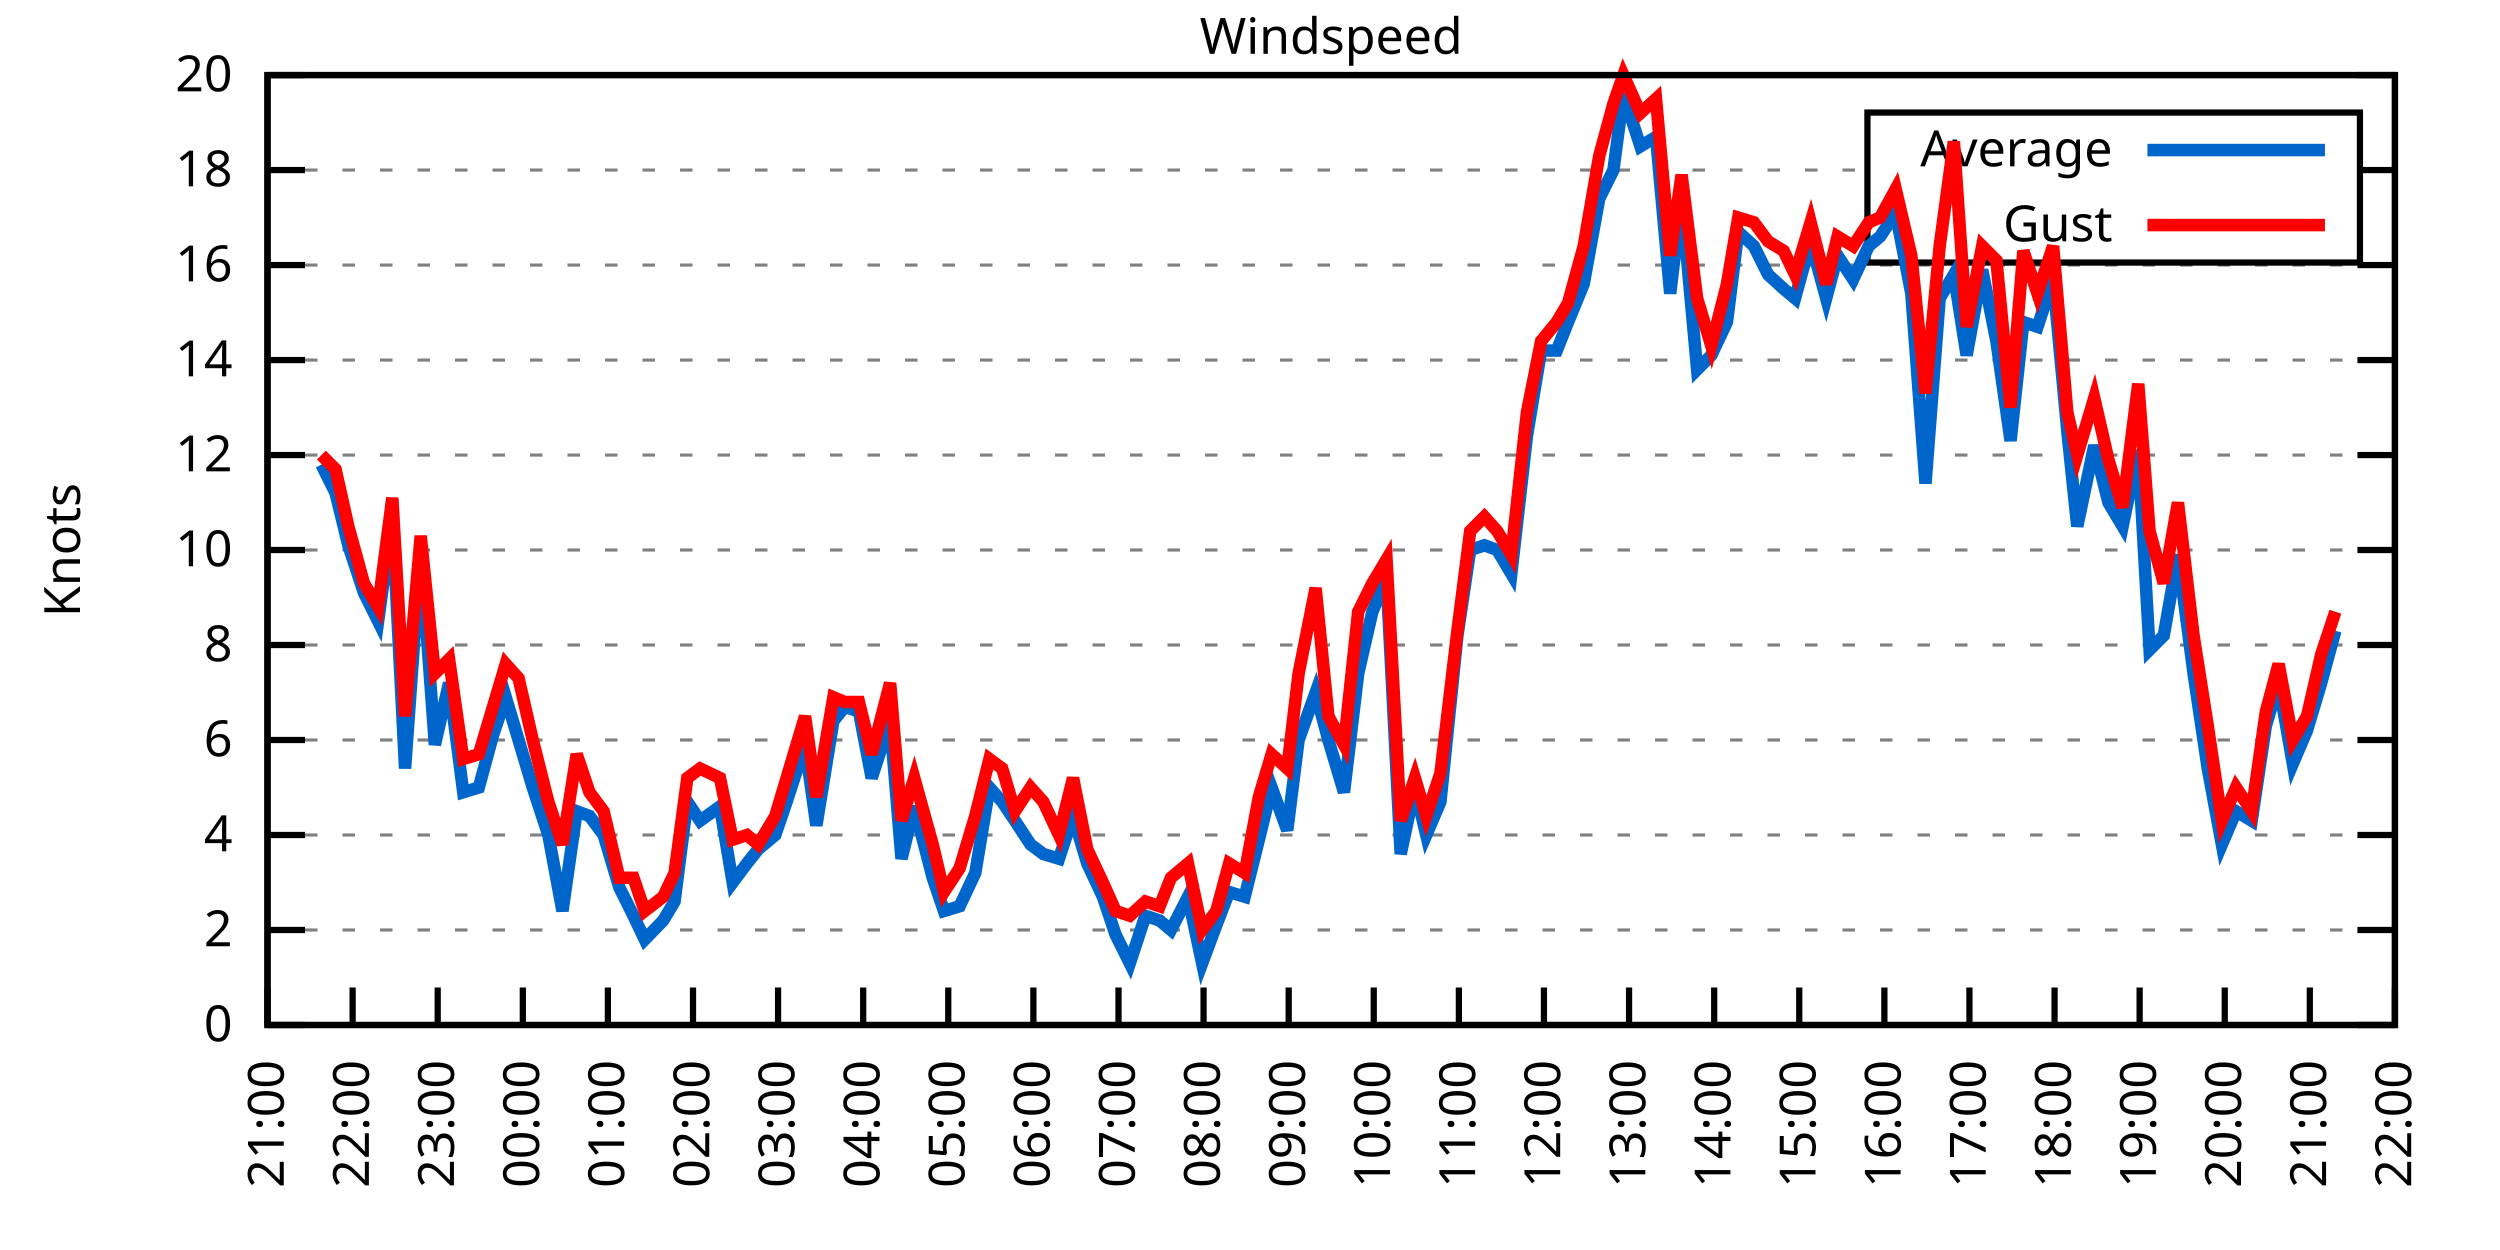
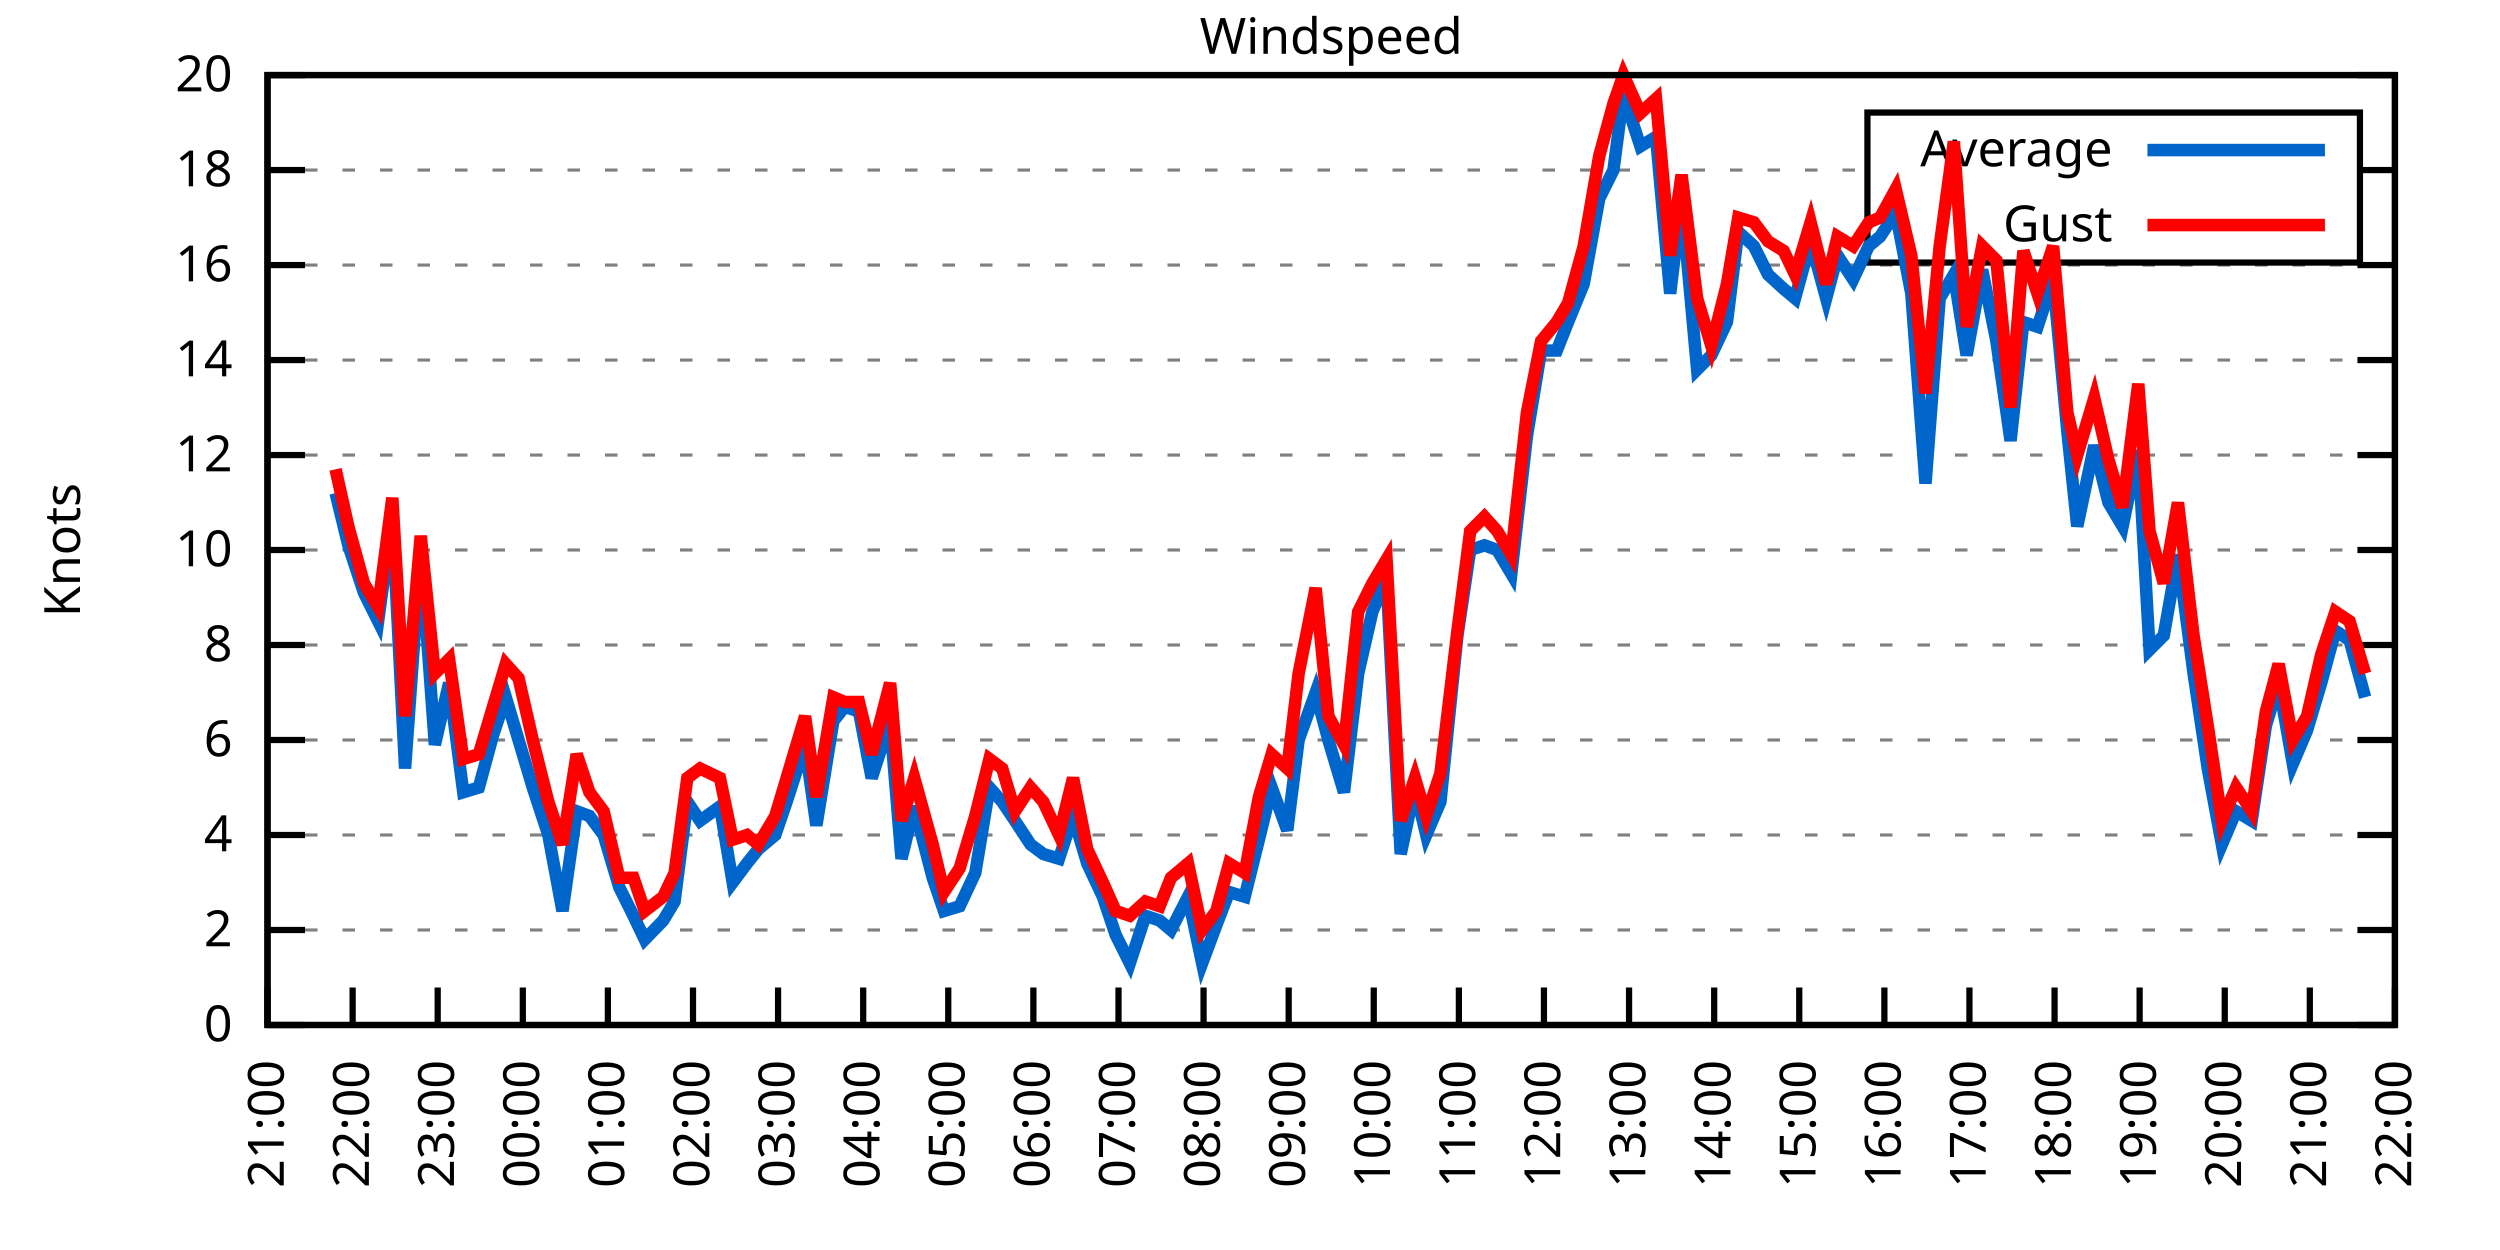
<svg xmlns="http://www.w3.org/2000/svg" xmlns:xlink="http://www.w3.org/1999/xlink" width="400" height="200" viewBox="0 0 400 200">
  <g id="gnuplot_canvas">
    <rect x="0" y="0" width="400" height="200" fill="none" />
    <defs>
      <circle id="gpDot" r="0.5" stroke-width="0.5" stroke="currentColor" />
      <path id="gpPt0" stroke-width="0.333" stroke="currentColor" d="M-1,0 h2 M0,-1 v2" />
      <path id="gpPt1" stroke-width="0.333" stroke="currentColor" d="M-1,-1 L1,1 M1,-1 L-1,1" />
      <path id="gpPt2" stroke-width="0.333" stroke="currentColor" d="M-1,0 L1,0 M0,-1 L0,1 M-1,-1 L1,1 M-1,1 L1,-1" />
      <rect id="gpPt3" stroke-width="0.333" stroke="currentColor" x="-1" y="-1" width="2" height="2" />
      <rect id="gpPt4" stroke-width="0.333" stroke="currentColor" fill="currentColor" x="-1" y="-1" width="2" height="2" />
      <circle id="gpPt5" stroke-width="0.333" stroke="currentColor" cx="0" cy="0" r="1" />
      <use xlink:href="#gpPt5" id="gpPt6" fill="currentColor" stroke="none" />
      <path id="gpPt7" stroke-width="0.333" stroke="currentColor" d="M0,-1.33 L-1.33,0.67 L1.33,0.67 z" />
      <use xlink:href="#gpPt7" id="gpPt8" fill="currentColor" stroke="none" />
      <use xlink:href="#gpPt7" id="gpPt9" stroke="currentColor" transform="rotate(180)" />
      <use xlink:href="#gpPt9" id="gpPt10" fill="currentColor" stroke="none" />
      <use xlink:href="#gpPt3" id="gpPt11" stroke="currentColor" transform="rotate(45)" />
      <use xlink:href="#gpPt11" id="gpPt12" fill="currentColor" stroke="none" />
      <path id="gpPt13" stroke-width="0.333" stroke="currentColor" d="M0,1.330 L1.265,0.411 L0.782,-1.067 L-0.782,-1.076 L-1.265,0.411 z" />
      <use xlink:href="#gpPt13" id="gpPt14" fill="currentColor" stroke="none" />
      <filter id="textbox" filterUnits="objectBoundingBox" x="0" y="0" height="1" width="1">
        <feFlood flood-color="white" flood-opacity="1" result="bgnd" />
        <feComposite in="SourceGraphic" in2="bgnd" operator="atop" />
      </filter>
      <filter id="greybox" filterUnits="objectBoundingBox" x="0" y="0" height="1" width="1">
        <feFlood flood-color="lightgrey" flood-opacity="1" result="grey" />
        <feComposite in="SourceGraphic" in2="grey" operator="atop" />
      </filter>
    </defs>
    <g fill="none" color="white" stroke="currentColor" stroke-width="1.00" stroke-linecap="butt" stroke-linejoin="miter">
</g>
    <g fill="none" color="black" stroke="currentColor" stroke-width="1.00" stroke-linecap="butt" stroke-linejoin="miter">
      <g stroke="none" shape-rendering="crispEdges">
        <polygon fill="rgb(255, 255, 255)" points="42.80,164.00 383.18,164.00 383.18,12.02 42.80,12.02 " />
      </g>
    </g>
    <g fill="none" color="black" stroke="currentColor" stroke-width="1.00" stroke-linecap="butt" stroke-linejoin="miter">
</g>
    <g fill="none" color="black" stroke="black" stroke-width="0.50" stroke-linecap="butt" stroke-linejoin="miter">
</g>
    <g fill="none" color="gray" stroke="currentColor" stroke-width="0.50" stroke-linecap="butt" stroke-linejoin="miter">
      <path stroke="gray" stroke-dasharray="2,4" class="gridline" d="M42.80,164.00 L383.19,164.00  " />
    </g>
    <g fill="none" color="gray" stroke="gray" stroke-width="1.00" stroke-linecap="butt" stroke-linejoin="miter">
</g>
    <g fill="none" color="black" stroke="currentColor" stroke-width="1.00" stroke-linecap="butt" stroke-linejoin="miter">
      <path stroke="black" d="M42.80,164.00 L48.80,164.00 M383.19,164.00 L377.19,164.00  " />
      <g transform="translate(37.20,166.60)" stroke="none" fill="black" font-family="Sans" font-size="8.00" text-anchor="end">
        <text>
          <tspan font-family="Sans"> 0</tspan>
        </text>
      </g>
    </g>
    <g fill="none" color="black" stroke="currentColor" stroke-width="1.00" stroke-linecap="butt" stroke-linejoin="miter">
</g>
    <g fill="none" color="black" stroke="black" stroke-width="0.50" stroke-linecap="butt" stroke-linejoin="miter">
</g>
    <g fill="none" color="gray" stroke="currentColor" stroke-width="0.50" stroke-linecap="butt" stroke-linejoin="miter">
      <path stroke="gray" stroke-dasharray="2,4" class="gridline" d="M42.80,148.80 L383.19,148.80  " />
    </g>
    <g fill="none" color="gray" stroke="gray" stroke-width="1.00" stroke-linecap="butt" stroke-linejoin="miter">
</g>
    <g fill="none" color="black" stroke="currentColor" stroke-width="1.00" stroke-linecap="butt" stroke-linejoin="miter">
      <path stroke="black" d="M42.80,148.80 L48.80,148.80 M383.19,148.80 L377.19,148.80  " />
      <g transform="translate(37.20,151.40)" stroke="none" fill="black" font-family="Sans" font-size="8.00" text-anchor="end">
        <text>
          <tspan font-family="Sans"> 2</tspan>
        </text>
      </g>
    </g>
    <g fill="none" color="black" stroke="currentColor" stroke-width="1.00" stroke-linecap="butt" stroke-linejoin="miter">
</g>
    <g fill="none" color="black" stroke="black" stroke-width="0.50" stroke-linecap="butt" stroke-linejoin="miter">
</g>
    <g fill="none" color="gray" stroke="currentColor" stroke-width="0.50" stroke-linecap="butt" stroke-linejoin="miter">
      <path stroke="gray" stroke-dasharray="2,4" class="gridline" d="M42.80,133.60 L383.19,133.60  " />
    </g>
    <g fill="none" color="gray" stroke="gray" stroke-width="1.00" stroke-linecap="butt" stroke-linejoin="miter">
</g>
    <g fill="none" color="black" stroke="currentColor" stroke-width="1.00" stroke-linecap="butt" stroke-linejoin="miter">
      <path stroke="black" d="M42.80,133.60 L48.80,133.60 M383.19,133.60 L377.19,133.60  " />
      <g transform="translate(37.20,136.20)" stroke="none" fill="black" font-family="Sans" font-size="8.00" text-anchor="end">
        <text>
          <tspan font-family="Sans"> 4</tspan>
        </text>
      </g>
    </g>
    <g fill="none" color="black" stroke="currentColor" stroke-width="1.00" stroke-linecap="butt" stroke-linejoin="miter">
</g>
    <g fill="none" color="black" stroke="black" stroke-width="0.50" stroke-linecap="butt" stroke-linejoin="miter">
</g>
    <g fill="none" color="gray" stroke="currentColor" stroke-width="0.50" stroke-linecap="butt" stroke-linejoin="miter">
      <path stroke="gray" stroke-dasharray="2,4" class="gridline" d="M42.80,118.40 L383.19,118.40  " />
    </g>
    <g fill="none" color="gray" stroke="gray" stroke-width="1.00" stroke-linecap="butt" stroke-linejoin="miter">
</g>
    <g fill="none" color="black" stroke="currentColor" stroke-width="1.00" stroke-linecap="butt" stroke-linejoin="miter">
      <path stroke="black" d="M42.80,118.40 L48.80,118.40 M383.19,118.40 L377.19,118.40  " />
      <g transform="translate(37.20,121.00)" stroke="none" fill="black" font-family="Sans" font-size="8.00" text-anchor="end">
        <text>
          <tspan font-family="Sans"> 6</tspan>
        </text>
      </g>
    </g>
    <g fill="none" color="black" stroke="currentColor" stroke-width="1.00" stroke-linecap="butt" stroke-linejoin="miter">
</g>
    <g fill="none" color="black" stroke="black" stroke-width="0.50" stroke-linecap="butt" stroke-linejoin="miter">
</g>
    <g fill="none" color="gray" stroke="currentColor" stroke-width="0.50" stroke-linecap="butt" stroke-linejoin="miter">
      <path stroke="gray" stroke-dasharray="2,4" class="gridline" d="M42.80,103.20 L383.19,103.20  " />
    </g>
    <g fill="none" color="gray" stroke="gray" stroke-width="1.00" stroke-linecap="butt" stroke-linejoin="miter">
</g>
    <g fill="none" color="black" stroke="currentColor" stroke-width="1.00" stroke-linecap="butt" stroke-linejoin="miter">
      <path stroke="black" d="M42.80,103.20 L48.80,103.20 M383.19,103.20 L377.19,103.20  " />
      <g transform="translate(37.20,105.80)" stroke="none" fill="black" font-family="Sans" font-size="8.00" text-anchor="end">
        <text>
          <tspan font-family="Sans"> 8</tspan>
        </text>
      </g>
    </g>
    <g fill="none" color="black" stroke="currentColor" stroke-width="1.00" stroke-linecap="butt" stroke-linejoin="miter">
</g>
    <g fill="none" color="black" stroke="black" stroke-width="0.50" stroke-linecap="butt" stroke-linejoin="miter">
</g>
    <g fill="none" color="gray" stroke="currentColor" stroke-width="0.50" stroke-linecap="butt" stroke-linejoin="miter">
      <path stroke="gray" stroke-dasharray="2,4" class="gridline" d="M42.80,88.00 L383.19,88.00  " />
    </g>
    <g fill="none" color="gray" stroke="gray" stroke-width="1.00" stroke-linecap="butt" stroke-linejoin="miter">
</g>
    <g fill="none" color="black" stroke="currentColor" stroke-width="1.00" stroke-linecap="butt" stroke-linejoin="miter">
      <path stroke="black" d="M42.80,88.00 L48.80,88.00 M383.19,88.00 L377.19,88.00  " />
      <g transform="translate(37.20,90.60)" stroke="none" fill="black" font-family="Sans" font-size="8.00" text-anchor="end">
        <text>
          <tspan font-family="Sans"> 10</tspan>
        </text>
      </g>
    </g>
    <g fill="none" color="black" stroke="currentColor" stroke-width="1.00" stroke-linecap="butt" stroke-linejoin="miter">
</g>
    <g fill="none" color="black" stroke="black" stroke-width="0.50" stroke-linecap="butt" stroke-linejoin="miter">
</g>
    <g fill="none" color="gray" stroke="currentColor" stroke-width="0.50" stroke-linecap="butt" stroke-linejoin="miter">
      <path stroke="gray" stroke-dasharray="2,4" class="gridline" d="M42.80,72.81 L383.19,72.81  " />
    </g>
    <g fill="none" color="gray" stroke="gray" stroke-width="1.00" stroke-linecap="butt" stroke-linejoin="miter">
</g>
    <g fill="none" color="black" stroke="currentColor" stroke-width="1.00" stroke-linecap="butt" stroke-linejoin="miter">
      <path stroke="black" d="M42.80,72.81 L48.80,72.81 M383.19,72.81 L377.19,72.81  " />
      <g transform="translate(37.20,75.41)" stroke="none" fill="black" font-family="Sans" font-size="8.00" text-anchor="end">
        <text>
          <tspan font-family="Sans"> 12</tspan>
        </text>
      </g>
    </g>
    <g fill="none" color="black" stroke="currentColor" stroke-width="1.00" stroke-linecap="butt" stroke-linejoin="miter">
</g>
    <g fill="none" color="black" stroke="black" stroke-width="0.50" stroke-linecap="butt" stroke-linejoin="miter">
</g>
    <g fill="none" color="gray" stroke="currentColor" stroke-width="0.50" stroke-linecap="butt" stroke-linejoin="miter">
      <path stroke="gray" stroke-dasharray="2,4" class="gridline" d="M42.80,57.61 L383.19,57.61  " />
    </g>
    <g fill="none" color="gray" stroke="gray" stroke-width="1.00" stroke-linecap="butt" stroke-linejoin="miter">
</g>
    <g fill="none" color="black" stroke="currentColor" stroke-width="1.00" stroke-linecap="butt" stroke-linejoin="miter">
      <path stroke="black" d="M42.80,57.61 L48.80,57.61 M383.19,57.61 L377.19,57.61  " />
      <g transform="translate(37.20,60.21)" stroke="none" fill="black" font-family="Sans" font-size="8.00" text-anchor="end">
        <text>
          <tspan font-family="Sans"> 14</tspan>
        </text>
      </g>
    </g>
    <g fill="none" color="black" stroke="currentColor" stroke-width="1.00" stroke-linecap="butt" stroke-linejoin="miter">
</g>
    <g fill="none" color="black" stroke="black" stroke-width="0.50" stroke-linecap="butt" stroke-linejoin="miter">
</g>
    <g fill="none" color="gray" stroke="currentColor" stroke-width="0.50" stroke-linecap="butt" stroke-linejoin="miter">
      <path stroke="gray" stroke-dasharray="2,4" class="gridline" d="M42.80,42.41 L383.19,42.41  " />
    </g>
    <g fill="none" color="gray" stroke="gray" stroke-width="1.00" stroke-linecap="butt" stroke-linejoin="miter">
</g>
    <g fill="none" color="black" stroke="currentColor" stroke-width="1.00" stroke-linecap="butt" stroke-linejoin="miter">
      <path stroke="black" d="M42.80,42.41 L48.80,42.41 M383.19,42.41 L377.19,42.41  " />
      <g transform="translate(37.20,45.01)" stroke="none" fill="black" font-family="Sans" font-size="8.00" text-anchor="end">
        <text>
          <tspan font-family="Sans"> 16</tspan>
        </text>
      </g>
    </g>
    <g fill="none" color="black" stroke="currentColor" stroke-width="1.00" stroke-linecap="butt" stroke-linejoin="miter">
</g>
    <g fill="none" color="black" stroke="black" stroke-width="0.50" stroke-linecap="butt" stroke-linejoin="miter">
</g>
    <g fill="none" color="gray" stroke="currentColor" stroke-width="0.50" stroke-linecap="butt" stroke-linejoin="miter">
      <path stroke="gray" stroke-dasharray="2,4" class="gridline" d="M42.80,27.21 L298.79,27.21 M377.59,27.21 L383.19,27.21  " />
    </g>
    <g fill="none" color="gray" stroke="gray" stroke-width="1.00" stroke-linecap="butt" stroke-linejoin="miter">
</g>
    <g fill="none" color="black" stroke="currentColor" stroke-width="1.00" stroke-linecap="butt" stroke-linejoin="miter">
      <path stroke="black" d="M42.80,27.21 L48.80,27.21 M383.19,27.21 L377.19,27.21  " />
      <g transform="translate(37.20,29.81)" stroke="none" fill="black" font-family="Sans" font-size="8.00" text-anchor="end">
        <text>
          <tspan font-family="Sans"> 18</tspan>
        </text>
      </g>
    </g>
    <g fill="none" color="black" stroke="currentColor" stroke-width="1.00" stroke-linecap="butt" stroke-linejoin="miter">
</g>
    <g fill="none" color="black" stroke="black" stroke-width="0.50" stroke-linecap="butt" stroke-linejoin="miter">
</g>
    <g fill="none" color="gray" stroke="currentColor" stroke-width="0.50" stroke-linecap="butt" stroke-linejoin="miter">
      <path stroke="gray" stroke-dasharray="2,4" class="gridline" d="M42.80,12.01 L383.19,12.01  " />
    </g>
    <g fill="none" color="gray" stroke="gray" stroke-width="1.00" stroke-linecap="butt" stroke-linejoin="miter">
</g>
    <g fill="none" color="black" stroke="currentColor" stroke-width="1.00" stroke-linecap="butt" stroke-linejoin="miter">
      <path stroke="black" d="M42.80,12.01 L48.80,12.01 M383.19,12.01 L377.19,12.01  " />
      <g transform="translate(37.20,14.61)" stroke="none" fill="black" font-family="Sans" font-size="8.00" text-anchor="end">
        <text>
          <tspan font-family="Sans"> 20</tspan>
        </text>
      </g>
    </g>
    <g fill="none" color="black" stroke="currentColor" stroke-width="1.00" stroke-linecap="butt" stroke-linejoin="miter">
      <path stroke="black" d="M42.80,164.00 L42.80,158.00  " />
      <g transform="translate(45.40,169.60) rotate(270.00)" stroke="none" fill="black" font-family="Sans" font-size="8.00" text-anchor="end">
        <text>
          <tspan font-family="Sans">21:00</tspan>
        </text>
      </g>
    </g>
    <g fill="none" color="black" stroke="currentColor" stroke-width="1.00" stroke-linecap="butt" stroke-linejoin="miter">
      <path stroke="black" d="M56.42,164.00 L56.42,158.00  " />
      <g transform="translate(59.02,169.60) rotate(270.00)" stroke="none" fill="black" font-family="Sans" font-size="8.00" text-anchor="end">
        <text>
          <tspan font-family="Sans">22:00</tspan>
        </text>
      </g>
    </g>
    <g fill="none" color="black" stroke="currentColor" stroke-width="1.00" stroke-linecap="butt" stroke-linejoin="miter">
      <path stroke="black" d="M70.03,164.00 L70.03,158.00  " />
      <g transform="translate(72.63,169.60) rotate(270.00)" stroke="none" fill="black" font-family="Sans" font-size="8.00" text-anchor="end">
        <text>
          <tspan font-family="Sans">23:00</tspan>
        </text>
      </g>
    </g>
    <g fill="none" color="black" stroke="currentColor" stroke-width="1.00" stroke-linecap="butt" stroke-linejoin="miter">
      <path stroke="black" d="M83.65,164.00 L83.65,158.00  " />
      <g transform="translate(86.25,169.60) rotate(270.00)" stroke="none" fill="black" font-family="Sans" font-size="8.00" text-anchor="end">
        <text>
          <tspan font-family="Sans">00:00</tspan>
        </text>
      </g>
    </g>
    <g fill="none" color="black" stroke="currentColor" stroke-width="1.00" stroke-linecap="butt" stroke-linejoin="miter">
      <path stroke="black" d="M97.26,164.00 L97.26,158.00  " />
      <g transform="translate(99.86,169.60) rotate(270.00)" stroke="none" fill="black" font-family="Sans" font-size="8.00" text-anchor="end">
        <text>
          <tspan font-family="Sans">01:00</tspan>
        </text>
      </g>
    </g>
    <g fill="none" color="black" stroke="currentColor" stroke-width="1.00" stroke-linecap="butt" stroke-linejoin="miter">
      <path stroke="black" d="M110.88,164.00 L110.88,158.00  " />
      <g transform="translate(113.48,169.60) rotate(270.00)" stroke="none" fill="black" font-family="Sans" font-size="8.00" text-anchor="end">
        <text>
          <tspan font-family="Sans">02:00</tspan>
        </text>
      </g>
    </g>
    <g fill="none" color="black" stroke="currentColor" stroke-width="1.00" stroke-linecap="butt" stroke-linejoin="miter">
      <path stroke="black" d="M124.49,164.00 L124.49,158.00  " />
      <g transform="translate(127.09,169.60) rotate(270.00)" stroke="none" fill="black" font-family="Sans" font-size="8.00" text-anchor="end">
        <text>
          <tspan font-family="Sans">03:00</tspan>
        </text>
      </g>
    </g>
    <g fill="none" color="black" stroke="currentColor" stroke-width="1.00" stroke-linecap="butt" stroke-linejoin="miter">
      <path stroke="black" d="M138.11,164.00 L138.11,158.00  " />
      <g transform="translate(140.71,169.60) rotate(270.00)" stroke="none" fill="black" font-family="Sans" font-size="8.00" text-anchor="end">
        <text>
          <tspan font-family="Sans">04:00</tspan>
        </text>
      </g>
    </g>
    <g fill="none" color="black" stroke="currentColor" stroke-width="1.00" stroke-linecap="butt" stroke-linejoin="miter">
      <path stroke="black" d="M151.72,164.00 L151.72,158.00  " />
      <g transform="translate(154.32,169.60) rotate(270.00)" stroke="none" fill="black" font-family="Sans" font-size="8.00" text-anchor="end">
        <text>
          <tspan font-family="Sans">05:00</tspan>
        </text>
      </g>
    </g>
    <g fill="none" color="black" stroke="currentColor" stroke-width="1.00" stroke-linecap="butt" stroke-linejoin="miter">
      <path stroke="black" d="M165.34,164.00 L165.34,158.00  " />
      <g transform="translate(167.94,169.60) rotate(270.00)" stroke="none" fill="black" font-family="Sans" font-size="8.00" text-anchor="end">
        <text>
          <tspan font-family="Sans">06:00</tspan>
        </text>
      </g>
    </g>
    <g fill="none" color="black" stroke="currentColor" stroke-width="1.00" stroke-linecap="butt" stroke-linejoin="miter">
      <path stroke="black" d="M178.96,164.00 L178.96,158.00  " />
      <g transform="translate(181.56,169.60) rotate(270.00)" stroke="none" fill="black" font-family="Sans" font-size="8.00" text-anchor="end">
        <text>
          <tspan font-family="Sans">07:00</tspan>
        </text>
      </g>
    </g>
    <g fill="none" color="black" stroke="currentColor" stroke-width="1.00" stroke-linecap="butt" stroke-linejoin="miter">
      <path stroke="black" d="M192.57,164.00 L192.57,158.00  " />
      <g transform="translate(195.17,169.60) rotate(270.00)" stroke="none" fill="black" font-family="Sans" font-size="8.00" text-anchor="end">
        <text>
          <tspan font-family="Sans">08:00</tspan>
        </text>
      </g>
    </g>
    <g fill="none" color="black" stroke="currentColor" stroke-width="1.00" stroke-linecap="butt" stroke-linejoin="miter">
      <path stroke="black" d="M206.19,164.00 L206.19,158.00  " />
      <g transform="translate(208.79,169.60) rotate(270.00)" stroke="none" fill="black" font-family="Sans" font-size="8.00" text-anchor="end">
        <text>
          <tspan font-family="Sans">09:00</tspan>
        </text>
      </g>
    </g>
    <g fill="none" color="black" stroke="currentColor" stroke-width="1.00" stroke-linecap="butt" stroke-linejoin="miter">
      <path stroke="black" d="M219.80,164.00 L219.80,158.00  " />
      <g transform="translate(222.40,169.60) rotate(270.00)" stroke="none" fill="black" font-family="Sans" font-size="8.00" text-anchor="end">
        <text>
          <tspan font-family="Sans">10:00</tspan>
        </text>
      </g>
    </g>
    <g fill="none" color="black" stroke="currentColor" stroke-width="1.00" stroke-linecap="butt" stroke-linejoin="miter">
      <path stroke="black" d="M233.42,164.00 L233.42,158.00  " />
      <g transform="translate(236.02,169.60) rotate(270.00)" stroke="none" fill="black" font-family="Sans" font-size="8.00" text-anchor="end">
        <text>
          <tspan font-family="Sans">11:00</tspan>
        </text>
      </g>
    </g>
    <g fill="none" color="black" stroke="currentColor" stroke-width="1.00" stroke-linecap="butt" stroke-linejoin="miter">
      <path stroke="black" d="M247.03,164.00 L247.03,158.00  " />
      <g transform="translate(249.63,169.60) rotate(270.00)" stroke="none" fill="black" font-family="Sans" font-size="8.00" text-anchor="end">
        <text>
          <tspan font-family="Sans">12:00</tspan>
        </text>
      </g>
    </g>
    <g fill="none" color="black" stroke="currentColor" stroke-width="1.00" stroke-linecap="butt" stroke-linejoin="miter">
      <path stroke="black" d="M260.65,164.00 L260.65,158.00  " />
      <g transform="translate(263.25,169.60) rotate(270.00)" stroke="none" fill="black" font-family="Sans" font-size="8.00" text-anchor="end">
        <text>
          <tspan font-family="Sans">13:00</tspan>
        </text>
      </g>
    </g>
    <g fill="none" color="black" stroke="currentColor" stroke-width="1.00" stroke-linecap="butt" stroke-linejoin="miter">
      <path stroke="black" d="M274.27,164.00 L274.27,158.00  " />
      <g transform="translate(276.87,169.60) rotate(270.00)" stroke="none" fill="black" font-family="Sans" font-size="8.00" text-anchor="end">
        <text>
          <tspan font-family="Sans">14:00</tspan>
        </text>
      </g>
    </g>
    <g fill="none" color="black" stroke="currentColor" stroke-width="1.00" stroke-linecap="butt" stroke-linejoin="miter">
      <path stroke="black" d="M287.88,164.00 L287.88,158.00  " />
      <g transform="translate(290.48,169.60) rotate(270.00)" stroke="none" fill="black" font-family="Sans" font-size="8.00" text-anchor="end">
        <text>
          <tspan font-family="Sans">15:00</tspan>
        </text>
      </g>
    </g>
    <g fill="none" color="black" stroke="currentColor" stroke-width="1.00" stroke-linecap="butt" stroke-linejoin="miter">
      <path stroke="black" d="M301.50,164.00 L301.50,158.00  " />
      <g transform="translate(304.10,169.60) rotate(270.00)" stroke="none" fill="black" font-family="Sans" font-size="8.00" text-anchor="end">
        <text>
          <tspan font-family="Sans">16:00</tspan>
        </text>
      </g>
    </g>
    <g fill="none" color="black" stroke="currentColor" stroke-width="1.00" stroke-linecap="butt" stroke-linejoin="miter">
      <path stroke="black" d="M315.11,164.00 L315.11,158.00  " />
      <g transform="translate(317.71,169.60) rotate(270.00)" stroke="none" fill="black" font-family="Sans" font-size="8.00" text-anchor="end">
        <text>
          <tspan font-family="Sans">17:00</tspan>
        </text>
      </g>
    </g>
    <g fill="none" color="black" stroke="currentColor" stroke-width="1.00" stroke-linecap="butt" stroke-linejoin="miter">
      <path stroke="black" d="M328.73,164.00 L328.73,158.00  " />
      <g transform="translate(331.33,169.60) rotate(270.00)" stroke="none" fill="black" font-family="Sans" font-size="8.00" text-anchor="end">
        <text>
          <tspan font-family="Sans">18:00</tspan>
        </text>
      </g>
    </g>
    <g fill="none" color="black" stroke="currentColor" stroke-width="1.00" stroke-linecap="butt" stroke-linejoin="miter">
      <path stroke="black" d="M342.34,164.00 L342.34,158.00  " />
      <g transform="translate(344.94,169.60) rotate(270.00)" stroke="none" fill="black" font-family="Sans" font-size="8.00" text-anchor="end">
        <text>
          <tspan font-family="Sans">19:00</tspan>
        </text>
      </g>
    </g>
    <g fill="none" color="black" stroke="currentColor" stroke-width="1.00" stroke-linecap="butt" stroke-linejoin="miter">
      <path stroke="black" d="M355.96,164.00 L355.96,158.00  " />
      <g transform="translate(358.56,169.60) rotate(270.00)" stroke="none" fill="black" font-family="Sans" font-size="8.00" text-anchor="end">
        <text>
          <tspan font-family="Sans">20:00</tspan>
        </text>
      </g>
    </g>
    <g fill="none" color="black" stroke="currentColor" stroke-width="1.00" stroke-linecap="butt" stroke-linejoin="miter">
      <path stroke="black" d="M369.57,164.00 L369.57,158.00  " />
      <g transform="translate(372.17,169.60) rotate(270.00)" stroke="none" fill="black" font-family="Sans" font-size="8.00" text-anchor="end">
        <text>
          <tspan font-family="Sans">21:00</tspan>
        </text>
      </g>
    </g>
    <g fill="none" color="black" stroke="currentColor" stroke-width="1.00" stroke-linecap="butt" stroke-linejoin="miter">
      <path stroke="black" d="M383.19,164.00 L383.19,158.00  " />
      <g transform="translate(385.79,169.60) rotate(270.00)" stroke="none" fill="black" font-family="Sans" font-size="8.00" text-anchor="end">
        <text>
          <tspan font-family="Sans">22:00</tspan>
        </text>
      </g>
    </g>
    <g fill="none" color="black" stroke="currentColor" stroke-width="1.00" stroke-linecap="butt" stroke-linejoin="miter">
</g>
    <g fill="none" color="black" stroke="currentColor" stroke-width="1.00" stroke-linecap="butt" stroke-linejoin="miter">
      <path stroke="black" d="M42.80,12.01 L42.80,164.00 L383.19,164.00 L383.19,12.01 L42.80,12.01 Z  " />
    </g>
    <g fill="none" color="black" stroke="currentColor" stroke-width="1.00" stroke-linecap="butt" stroke-linejoin="miter">
</g>
    <g fill="none" color="black" stroke="currentColor" stroke-width="1.00" stroke-linecap="butt" stroke-linejoin="miter">
      <path stroke="black" d="M298.79,42.01 L298.79,18.01 L377.59,18.01 L377.59,42.01 L298.79,42.01 Z  " />
    </g>
    <g id="Windspeed_plot_1">
      <g fill="none" color="white" stroke="black" stroke-width="2.00" stroke-linecap="butt" stroke-linejoin="miter">
</g>
      <g fill="none" color="black" stroke="currentColor" stroke-width="2.00" stroke-linecap="butt" stroke-linejoin="miter">
        <g transform="translate(337.99,26.61)" stroke="none" fill="black" font-family="Sans" font-size="8.00" text-anchor="end">
          <text>
            <tspan font-family="Sans">Average</tspan>
          </text>
        </g>
      </g>
      <g fill="none" color="black" stroke="currentColor" stroke-width="2.00" stroke-linecap="butt" stroke-linejoin="miter">
-         <path stroke="rgb(  0, 102, 204)" d="M343.59,24.01 L371.99,24.01 M51.42,74.33 L53.69,78.89 L55.73,87.25 L58.23,94.84 L60.50,99.40 L62.77,82.69   L64.81,122.96 L67.31,88.00 L69.58,119.16 L71.85,109.28 L74.12,126.76 L76.61,126.00 L78.88,117.64 L80.92,111.56   L82.97,118.40 L85.24,126.00 L87.73,133.60 L90.00,145.76 L92.27,129.80 L94.31,130.56 L96.58,133.60 L99.08,141.96   L101.35,146.52 L103.16,150.32 L106.11,147.28 L107.93,144.24 L109.97,128.28 L112.01,131.32 L115.19,129.04 L117.23,141.20   L119.50,138.16 L121.32,135.88 L124.04,133.60 L125.86,128.28 L128.81,119.16 L130.62,132.08 L133.34,115.36 L135.16,113.08   L137.43,113.84 L139.47,124.48 L142.42,115.36 L144.24,137.40 L146.28,129.04 L149.23,140.44 L151.04,145.76 L153.54,145.00   L156.04,139.68 L158.31,126.00 L160.35,128.28 L162.39,131.32 L164.89,135.12 L166.93,136.64 L169.43,137.40 L171.69,130.56   L173.96,138.16 L176.46,143.48 L178.50,149.56 L180.77,154.12 L183.27,146.52 L185.54,147.28 L187.35,148.80 L190.08,143.48   L192.34,154.12 L194.61,148.04 L196.66,142.72 L199.15,143.48 L201.42,134.36 L203.46,126.00 L205.96,132.84 L207.78,118.40   L210.50,110.80 L212.54,118.40 L215.04,126.76 L217.31,107.76 L219.58,97.88 L221.85,92.56 L224.11,136.64 L226.38,126.00   L228.20,133.60 L230.47,128.28 L233.19,101.68 L235.23,88.00 L237.50,87.25 L239.55,88.00 L241.81,91.80 L244.31,69.77   L246.58,56.09 L249.08,56.09 L250.89,51.53 L253.39,45.45 L255.88,31.77 L258.15,27.21 L259.74,15.05 L262.47,23.41   L264.96,21.89 L267.23,46.97 L269.05,31.77 L271.54,59.13 L273.81,56.85 L276.31,51.53 L278.12,37.09 L280.62,39.37   L282.89,43.93 L285.38,46.21 L287.20,47.73 L289.70,38.61 L292.19,47.73 L294.01,40.89 L296.50,44.69 L299.00,39.37   L300.82,37.85 L303.31,34.05 L305.81,46.97 L308.08,77.37 L310.35,47.73 L312.62,43.93 L314.66,56.85 L317.15,43.17   L319.42,54.57 L321.69,70.53 L323.74,51.53 L326.00,52.29 L328.50,44.69 L330.77,69.01 L332.36,84.21 L335.08,71.29   L337.35,80.41 L339.62,84.21 L342.12,72.05 L343.93,103.96 L346.20,101.68 L348.47,88.76 L350.97,107.76 L353.24,122.96   L355.50,135.12 L357.77,129.80 L360.27,131.32 L362.54,116.12 L364.58,109.28 L366.85,122.20 L369.12,116.88 L371.39,109.28   L373.66,100.92  " />
+         <path stroke="rgb(  0, 102, 204)" d="M343.59,24.01 L371.99,24.01 M53.69,78.89 L55.73,87.25 L58.23,94.84 L60.50,99.40 L62.77,82.69 L64.81,122.96   L67.31,88.00 L69.58,119.16 L71.85,109.28 L74.12,126.76 L76.61,126.00 L78.88,117.64 L80.92,111.56 L82.97,118.40   L85.24,126.00 L87.73,133.60 L90.00,145.76 L92.27,129.80 L94.31,130.56 L96.58,133.60 L99.08,141.96 L101.35,146.52   L103.16,150.32 L106.11,147.28 L107.93,144.24 L109.97,128.28 L112.01,131.32 L115.19,129.04 L117.23,141.20 L119.50,138.16   L121.32,135.88 L124.04,133.60 L125.86,128.28 L128.81,119.16 L130.62,132.08 L133.34,115.36 L135.16,113.08 L137.43,113.84   L139.47,124.48 L142.42,115.36 L144.24,137.40 L146.28,129.04 L149.23,140.44 L151.04,145.76 L153.54,145.00 L156.04,139.68   L158.31,126.00 L160.35,128.28 L162.39,131.32 L164.89,135.12 L166.93,136.64 L169.43,137.40 L171.69,130.56 L173.96,138.16   L176.46,143.48 L178.50,149.56 L180.77,154.12 L183.27,146.52 L185.54,147.28 L187.35,148.80 L190.08,143.48 L192.34,154.12   L194.61,148.04 L196.66,142.72 L199.15,143.48 L201.42,134.36 L203.46,126.00 L205.96,132.84 L207.78,118.40 L210.50,110.80   L212.54,118.40 L215.04,126.76 L217.31,107.76 L219.58,97.88 L221.85,92.56 L224.11,136.64 L226.38,126.00 L228.20,133.60   L230.47,128.28 L233.19,101.68 L235.23,88.00 L237.50,87.25 L239.55,88.00 L241.81,91.80 L244.31,69.77 L246.58,56.09   L249.08,56.09 L250.89,51.53 L253.39,45.45 L255.88,31.77 L258.15,27.21 L259.74,15.05 L262.47,23.41 L264.96,21.89   L267.23,46.97 L269.05,31.77 L271.54,59.13 L273.81,56.85 L276.31,51.53 L278.12,37.09 L280.62,39.37 L282.89,43.93   L285.38,46.21 L287.20,47.73 L289.70,38.61 L292.19,47.73 L294.01,40.89 L296.50,44.69 L299.00,39.37 L300.82,37.85   L303.31,34.05 L305.81,46.97 L308.08,77.37 L310.35,47.73 L312.62,43.93 L314.66,56.85 L317.15,43.17 L319.42,54.57   L321.69,70.53 L323.74,51.53 L326.00,52.29 L328.50,44.69 L330.77,69.01 L332.36,84.21 L335.08,71.29 L337.35,80.41   L339.62,84.21 L342.12,72.05 L343.93,103.96 L346.20,101.68 L348.47,88.76 L350.97,107.76 L353.24,122.96 L355.50,135.12   L357.77,129.80 L360.27,131.32 L362.54,116.12 L364.58,109.28 L366.85,122.20 L369.12,116.88 L371.39,109.28 L373.66,100.92   L375.93,102.44 L378.42,111.56  " />
      </g>
    </g>
    <g id="Windspeed_plot_2">
      <g fill="none" color="black" stroke="currentColor" stroke-width="2.00" stroke-linecap="butt" stroke-linejoin="miter">
        <g transform="translate(337.99,38.61)" stroke="none" fill="black" font-family="Sans" font-size="8.00" text-anchor="end">
          <text>
            <tspan font-family="Sans">Gust</tspan>
          </text>
        </g>
      </g>
      <g fill="none" color="black" stroke="currentColor" stroke-width="2.00" stroke-linecap="butt" stroke-linejoin="miter">
-         <path stroke="rgb(255,   0,   0)" d="M343.59,36.01 L371.99,36.01 M51.42,72.81 L53.69,75.09 L55.73,84.21 L58.23,93.32 L60.50,97.12 L62.77,79.65   L64.81,114.60 L67.31,85.73 L69.58,107.76 L71.85,105.48 L74.12,121.44 L76.61,120.68 L78.88,113.08 L80.92,106.24   L82.97,108.52 L85.24,118.40 L87.73,128.28 L90.00,135.12 L92.27,120.68 L94.31,126.76 L96.58,129.80 L99.08,140.44   L101.35,140.44 L103.16,145.76 L106.11,143.48 L107.93,139.68 L109.97,124.48 L112.01,122.96 L115.19,124.48 L117.23,134.36   L119.50,133.60 L121.32,135.12 L124.04,130.56 L125.86,124.48 L128.81,114.60 L130.62,127.52 L133.34,111.56 L135.16,112.32   L137.43,112.32 L139.47,120.68 L142.42,109.28 L144.24,131.32 L146.28,124.48 L149.23,135.12 L151.04,142.72 L153.54,138.92   L156.04,130.56 L158.31,121.44 L160.35,122.96 L162.39,129.80 L164.89,126.00 L166.93,128.28 L169.43,133.60 L171.69,124.48   L173.96,135.88 L176.46,141.20 L178.50,145.76 L180.77,146.52 L183.27,144.24 L185.54,145.00 L187.35,140.44 L190.08,138.16   L192.34,148.80 L194.61,145.76 L196.66,138.16 L199.15,139.68 L201.42,127.52 L203.46,120.68 L205.96,122.96 L207.78,107.76   L210.50,94.08 L212.54,114.60 L215.04,119.16 L217.31,97.88 L219.58,93.32 L221.85,89.52 L224.11,131.32 L226.38,124.48   L228.20,130.56 L230.47,123.72 L233.19,100.92 L235.23,84.97 L237.50,82.69 L239.55,84.97 L241.81,88.76 L244.31,65.97   L246.58,54.57 L249.08,51.53 L250.89,48.49 L253.39,39.37 L255.88,24.93 L258.15,16.57 L259.74,12.01 L262.47,18.09   L264.96,15.81 L267.23,40.89 L269.05,27.97 L271.54,47.73 L273.81,55.33 L276.31,45.45 L278.12,34.81 L280.62,35.57   L282.89,38.61 L285.38,40.13 L287.20,43.93 L289.70,35.57 L292.19,45.45 L294.01,37.85 L296.50,39.37 L299.00,35.57   L300.82,34.81 L303.31,30.25 L305.81,40.89 L308.08,62.93 L310.35,39.37 L312.62,22.65 L314.66,52.29 L317.15,39.37   L319.42,41.65 L321.69,65.21 L323.74,40.13 L326.00,46.97 L328.50,39.37 L330.77,65.97 L332.36,72.81 L335.08,63.69   L337.35,73.57 L339.62,81.17 L342.12,61.41 L343.93,84.97 L346.20,93.32 L348.47,80.41 L350.97,101.68 L353.24,116.12   L355.50,131.32 L357.77,126.00 L360.27,129.80 L362.54,113.84 L364.58,106.24 L366.85,118.40 L369.12,114.60 L371.39,104.72   L373.66,97.88  " />
+         <path stroke="rgb(255,   0,   0)" d="M343.59,36.01 L371.99,36.01 M53.69,75.09 L55.73,84.21 L58.23,93.32 L60.50,97.12 L62.77,79.65 L64.81,114.60   L67.31,85.73 L69.58,107.76 L71.85,105.48 L74.12,121.44 L76.61,120.68 L78.88,113.08 L80.92,106.24 L82.97,108.52   L85.24,118.40 L87.73,128.28 L90.00,135.12 L92.27,120.68 L94.31,126.76 L96.58,129.80 L99.08,140.44 L101.35,140.44   L103.16,145.76 L106.11,143.48 L107.93,139.68 L109.97,124.48 L112.01,122.96 L115.19,124.48 L117.23,134.36 L119.50,133.60   L121.32,135.12 L124.04,130.56 L125.86,124.48 L128.81,114.60 L130.62,127.52 L133.34,111.56 L135.16,112.32 L137.43,112.32   L139.47,120.68 L142.42,109.28 L144.24,131.32 L146.28,124.48 L149.23,135.12 L151.04,142.72 L153.54,138.92 L156.04,130.56   L158.31,121.44 L160.35,122.96 L162.39,129.80 L164.89,126.00 L166.93,128.28 L169.43,133.60 L171.69,124.48 L173.96,135.88   L176.46,141.20 L178.50,145.76 L180.77,146.52 L183.27,144.24 L185.54,145.00 L187.35,140.44 L190.08,138.16 L192.34,148.80   L194.61,145.76 L196.66,138.16 L199.15,139.68 L201.42,127.52 L203.46,120.68 L205.96,122.96 L207.78,107.76 L210.50,94.08   L212.54,114.60 L215.04,119.16 L217.31,97.88 L219.58,93.32 L221.85,89.52 L224.11,131.32 L226.38,124.48 L228.20,130.56   L230.47,123.72 L233.19,100.92 L235.23,84.97 L237.50,82.69 L239.55,84.97 L241.81,88.76 L244.31,65.97 L246.58,54.57   L249.08,51.53 L250.89,48.49 L253.39,39.37 L255.88,24.93 L258.15,16.57 L259.74,12.01 L262.47,18.09 L264.96,15.81   L267.23,40.89 L269.05,27.97 L271.54,47.73 L273.81,55.33 L276.31,45.45 L278.12,34.81 L280.62,35.57 L282.89,38.61   L285.38,40.13 L287.20,43.93 L289.70,35.57 L292.19,45.45 L294.01,37.85 L296.50,39.37 L299.00,35.57 L300.82,34.81   L303.31,30.25 L305.81,40.89 L308.08,62.93 L310.35,39.37 L312.62,22.65 L314.66,52.29 L317.15,39.37 L319.42,41.65   L321.69,65.21 L323.74,40.13 L326.00,46.97 L328.50,39.37 L330.77,65.97 L332.36,72.81 L335.08,63.69 L337.35,73.57   L339.62,81.17 L342.12,61.41 L343.93,84.97 L346.20,93.32 L348.47,80.41 L350.97,101.68 L353.24,116.12 L355.50,131.32   L357.77,126.00 L360.27,129.80 L362.54,113.84 L364.58,106.24 L366.85,118.40 L369.12,114.60 L371.39,104.72 L373.66,97.88   L375.93,99.40 L378.42,107.76  " />
      </g>
    </g>
    <g fill="none" color="black" stroke="currentColor" stroke-width="2.00" stroke-linecap="butt" stroke-linejoin="miter">
</g>
    <g fill="none" color="black" stroke="black" stroke-width="1.00" stroke-linecap="butt" stroke-linejoin="miter">
</g>
    <g fill="none" color="black" stroke="currentColor" stroke-width="1.00" stroke-linecap="butt" stroke-linejoin="miter">
      <path stroke="black" d="M42.80,12.01 L42.80,164.00 L383.19,164.00 L383.19,12.01 L42.80,12.01 Z  " />
      <g transform="translate(12.80,88.01) rotate(270.00)" stroke="none" fill="black" font-family="Sans" font-size="8.00" text-anchor="middle">
        <text>
          <tspan font-family="Sans">Knots</tspan>
        </text>
      </g>
    </g>
    <g fill="none" color="black" stroke="currentColor" stroke-width="1.00" stroke-linecap="butt" stroke-linejoin="miter">
</g>
    <g fill="none" color="black" stroke="currentColor" stroke-width="1.00" stroke-linecap="butt" stroke-linejoin="miter">
      <g transform="translate(212.99,8.61)" stroke="none" fill="black" font-family="Sans" font-size="8.00" text-anchor="middle">
        <text>
          <tspan font-family="Sans">Windspeed</tspan>
        </text>
      </g>
    </g>
    <g fill="none" color="black" stroke="currentColor" stroke-width="1.00" stroke-linecap="butt" stroke-linejoin="miter">
</g>
  </g>
</svg>
